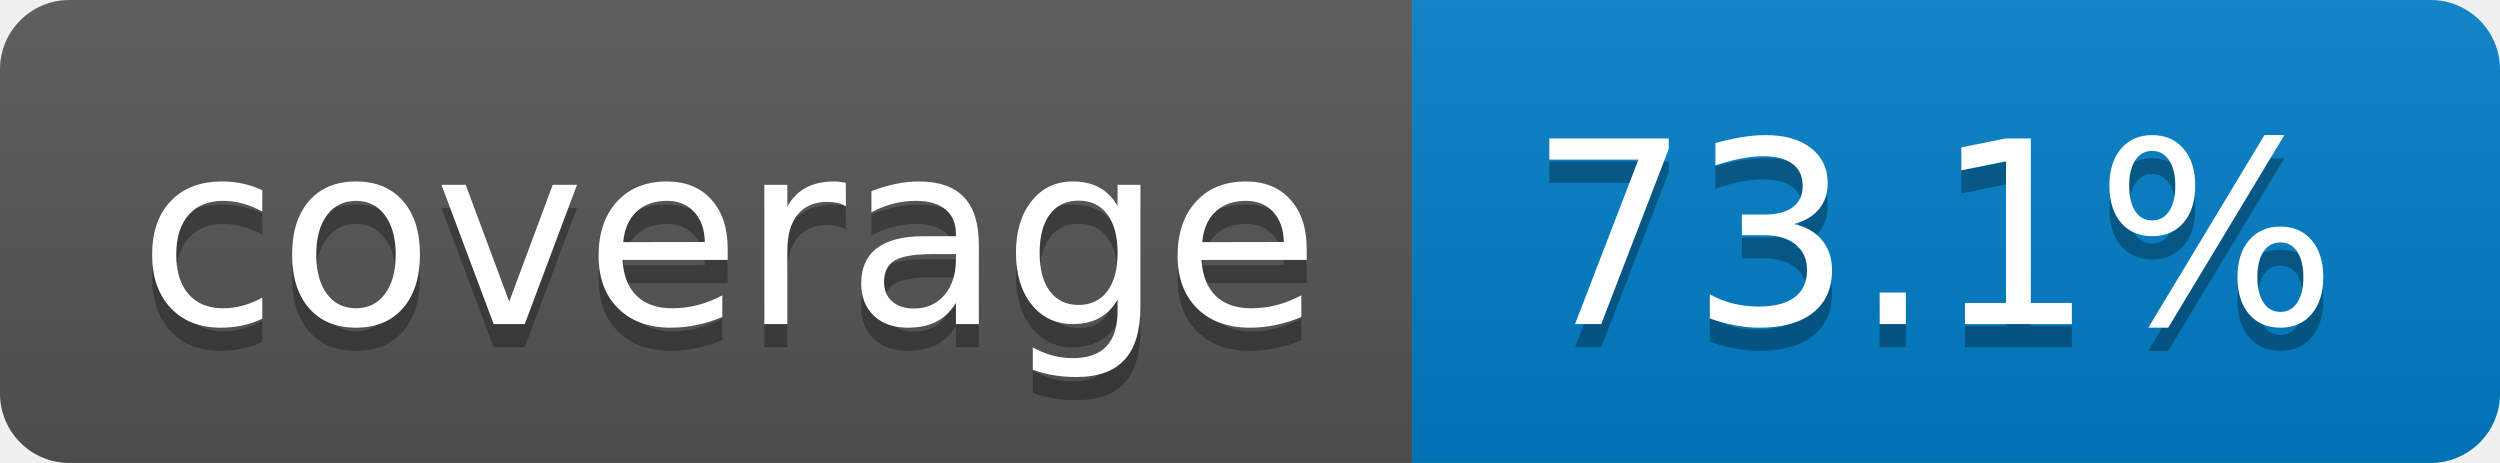
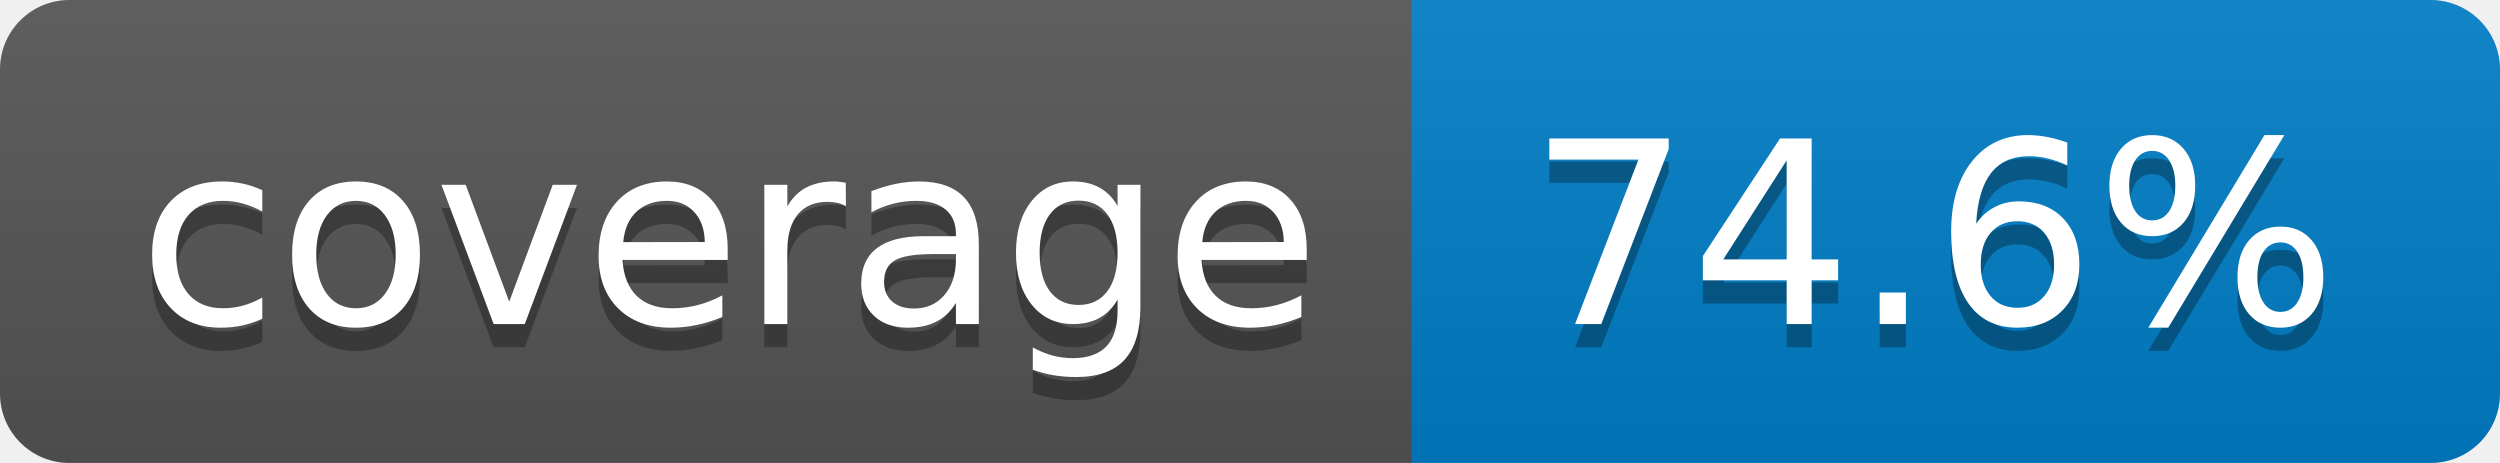
- <svg xmlns="http://www.w3.org/2000/svg" width="108" height="20" role="img" aria-label="coverage: 73.1%">
+ <svg xmlns="http://www.w3.org/2000/svg" width="108" height="20" role="img" aria-label="coverage: 74.6%">
  <linearGradient id="s" x2="0" y2="100%">
    <stop offset="0" stop-color="#bbb" stop-opacity=".1" />
    <stop offset="1" stop-opacity=".1" />
  </linearGradient>
  <clipPath id="r">
    <rect width="108" height="20" rx="3" fill="#fff" />
  </clipPath>
  <g clip-path="url(#r)">
    <rect width="61" height="20" fill="#555" />
    <rect x="61" width="47" height="20" fill="#007ec6" />
    <rect width="108" height="20" fill="url(#s)" />
  </g>
  <g fill="#fff" text-anchor="middle" font-family="Verdana,Geneva,DejaVu Sans,sans-serif" text-rendering="geometricPrecision" font-size="110">
    <text aria-hidden="true" x="315" y="150" fill="#010101" fill-opacity=".3" transform="scale(.1)" textLength="510">coverage</text>
    <text x="315" y="140" transform="scale(.1)" fill="#fff" textLength="510">coverage</text>
-     <text aria-hidden="true" x="835" y="150" fill="#010101" fill-opacity=".3" transform="scale(.1)" textLength="370">73.1%</text>
-     <text x="835" y="140" transform="scale(.1)" fill="#fff" textLength="370">73.1%</text>
+     <text aria-hidden="true" x="835" y="150" fill="#010101" fill-opacity=".3" transform="scale(.1)" textLength="370">74.6%</text>
+     <text x="835" y="140" transform="scale(.1)" fill="#fff" textLength="370">74.6%</text>
  </g>
</svg>
